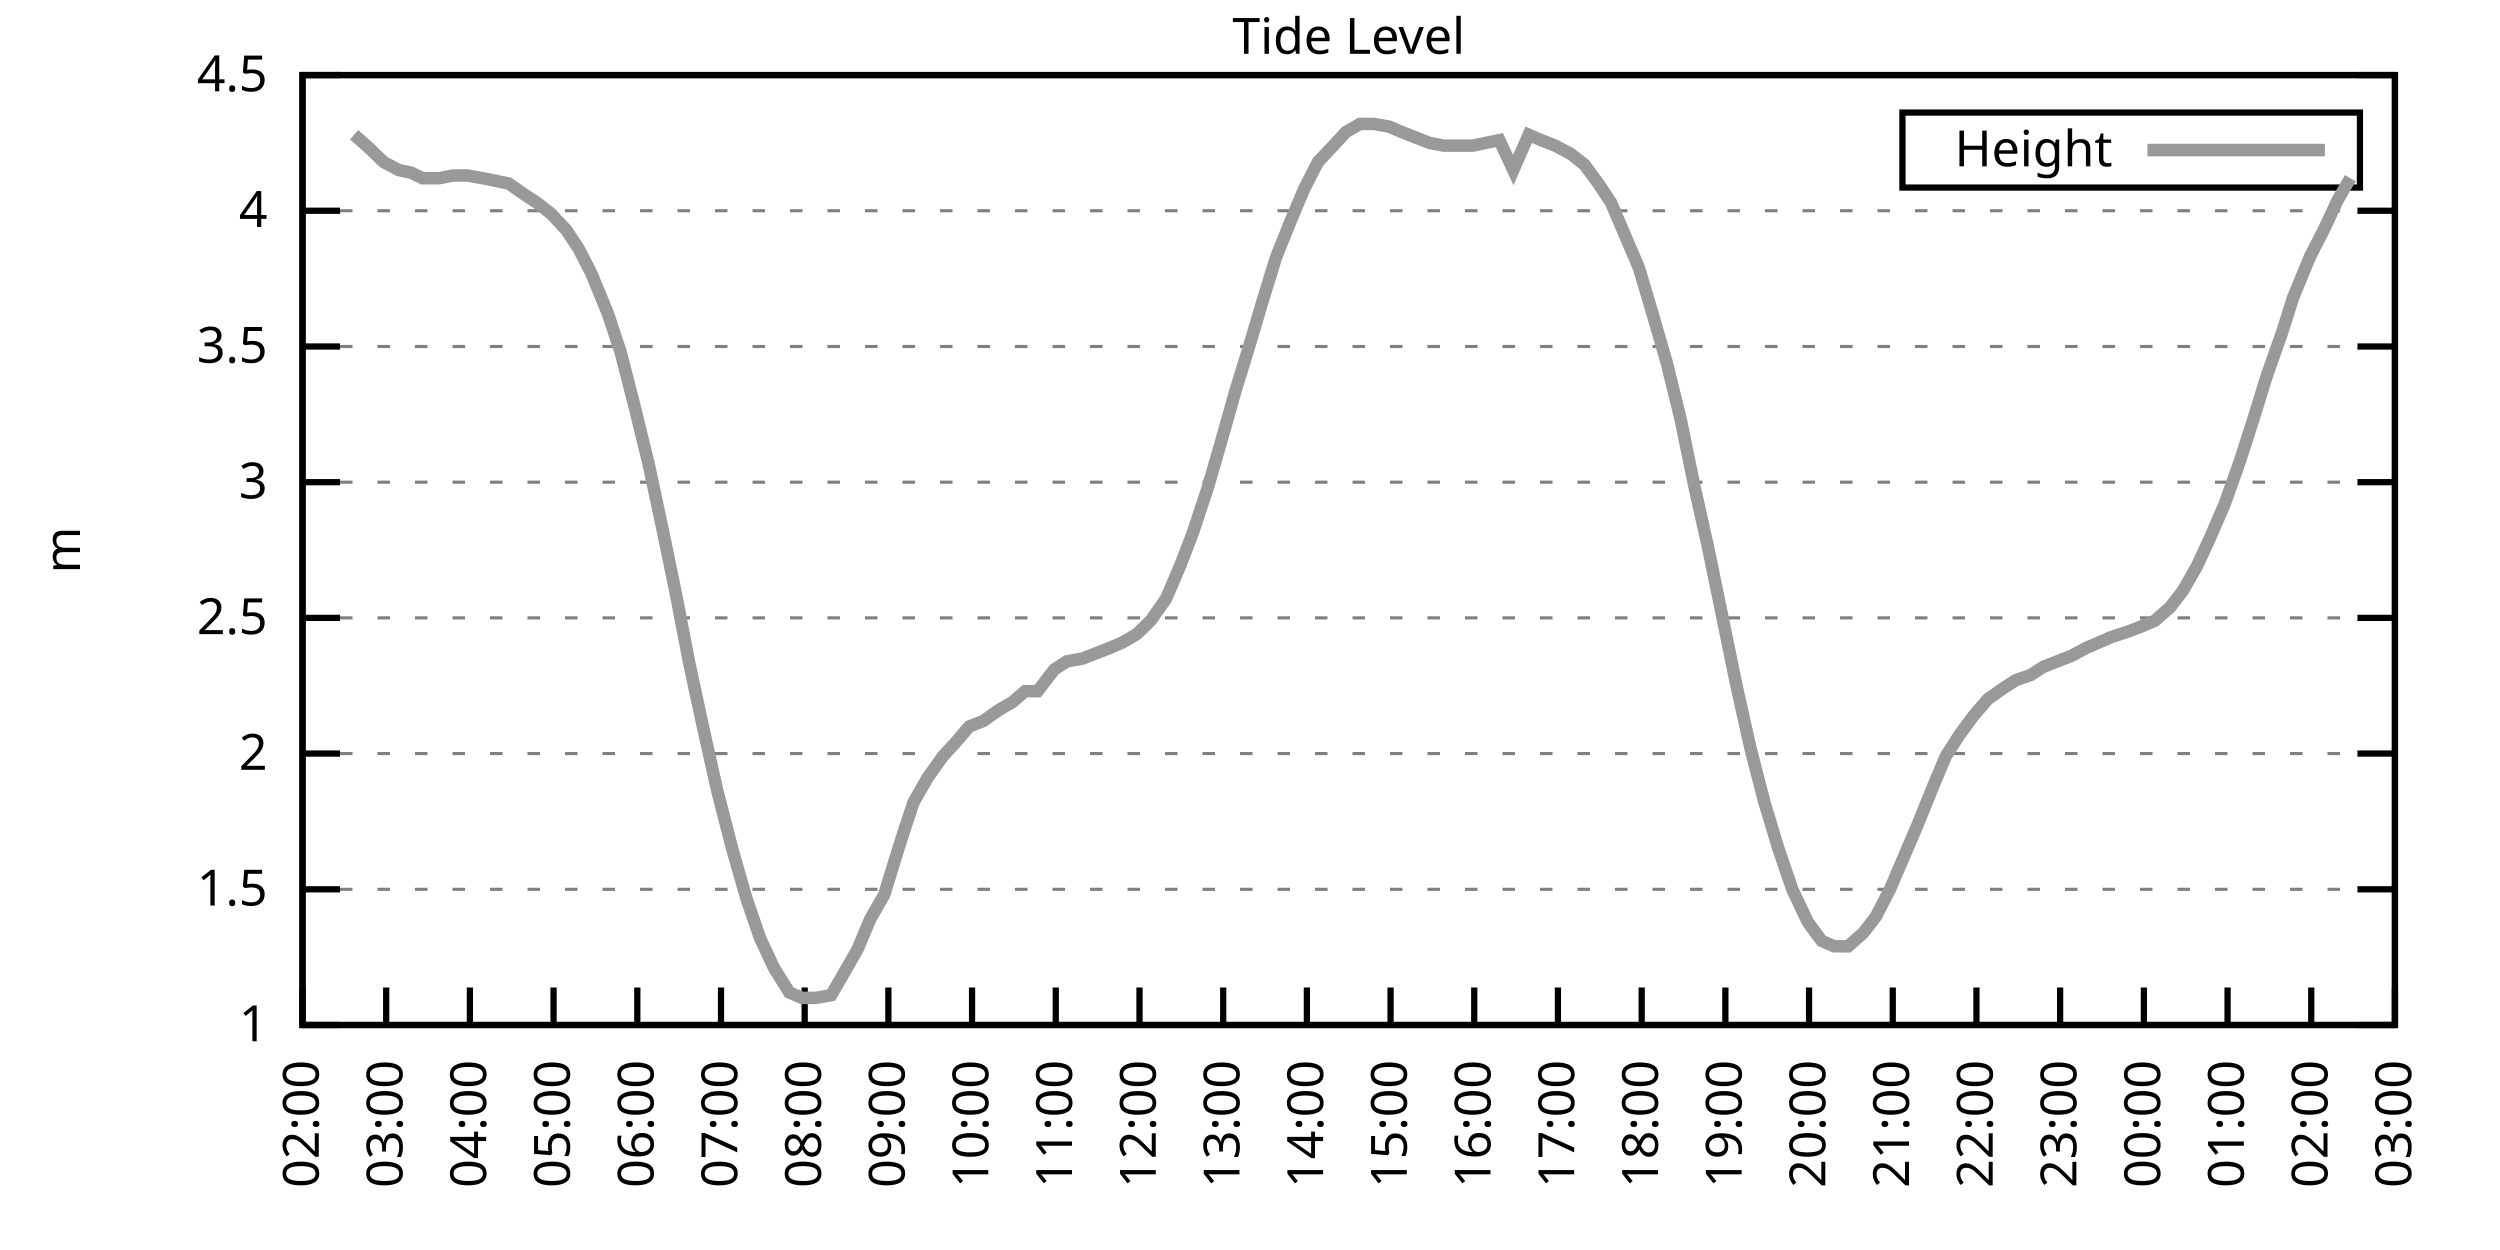
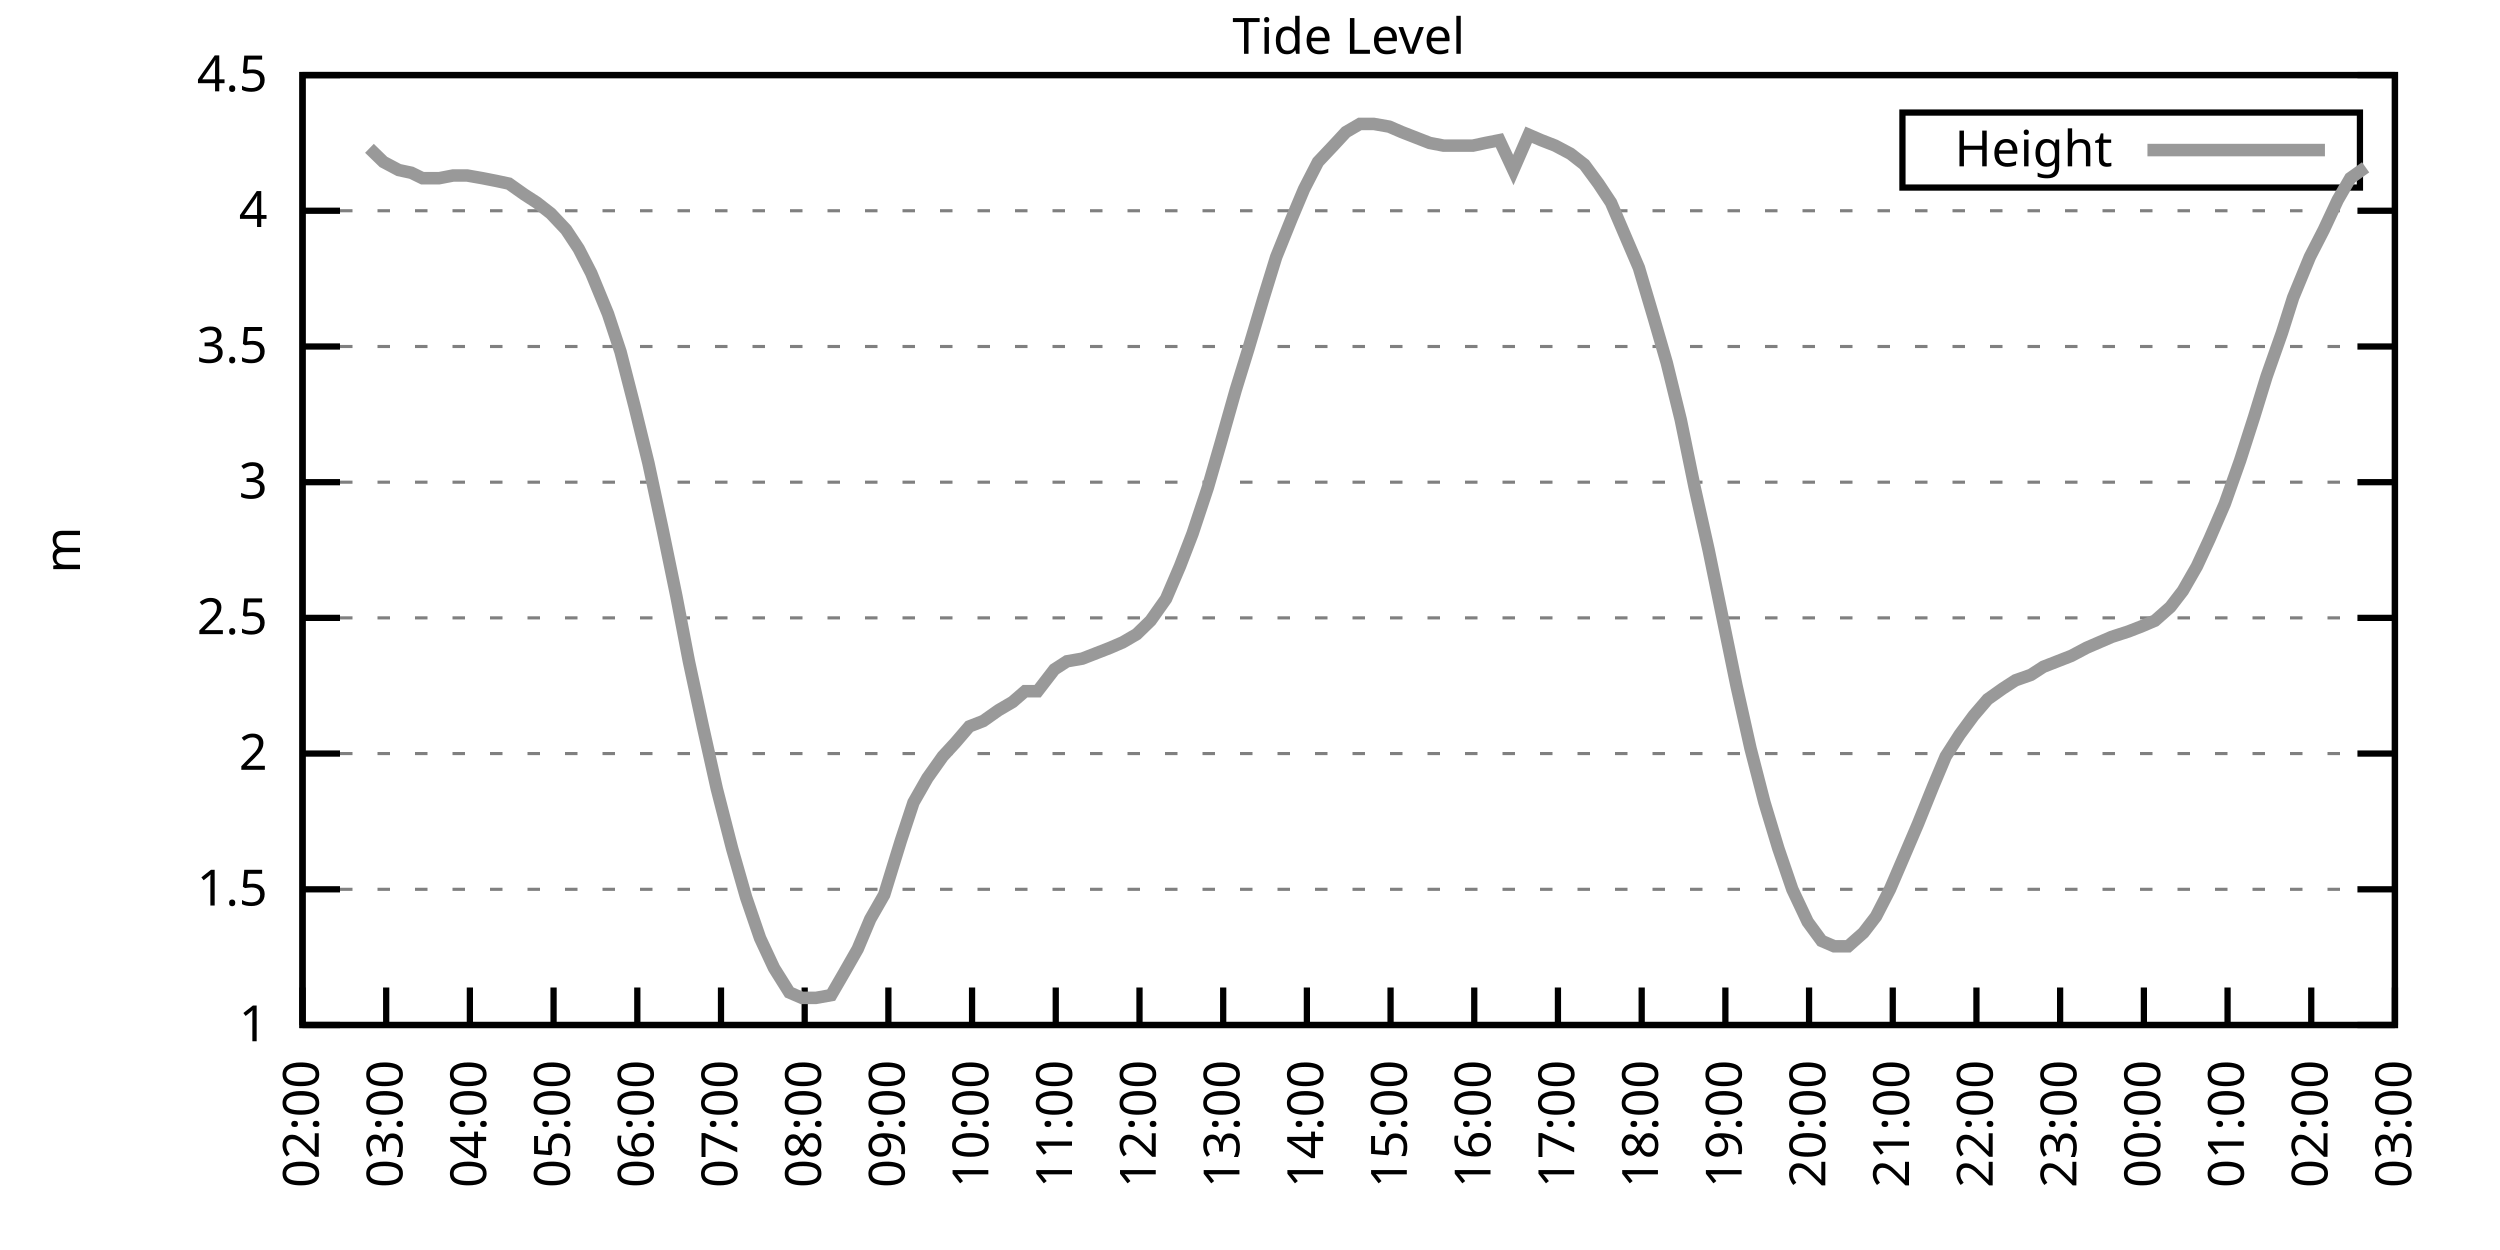
<svg xmlns="http://www.w3.org/2000/svg" xmlns:xlink="http://www.w3.org/1999/xlink" width="400" height="200" viewBox="0 0 400 200">
  <g id="gnuplot_canvas">
    <rect x="0" y="0" width="400" height="200" fill="none" />
    <defs>
      <circle id="gpDot" r="0.5" stroke-width="0.5" stroke="currentColor" />
      <path id="gpPt0" stroke-width="0.333" stroke="currentColor" d="M-1,0 h2 M0,-1 v2" />
      <path id="gpPt1" stroke-width="0.333" stroke="currentColor" d="M-1,-1 L1,1 M1,-1 L-1,1" />
      <path id="gpPt2" stroke-width="0.333" stroke="currentColor" d="M-1,0 L1,0 M0,-1 L0,1 M-1,-1 L1,1 M-1,1 L1,-1" />
      <rect id="gpPt3" stroke-width="0.333" stroke="currentColor" x="-1" y="-1" width="2" height="2" />
      <rect id="gpPt4" stroke-width="0.333" stroke="currentColor" fill="currentColor" x="-1" y="-1" width="2" height="2" />
      <circle id="gpPt5" stroke-width="0.333" stroke="currentColor" cx="0" cy="0" r="1" />
      <use xlink:href="#gpPt5" id="gpPt6" fill="currentColor" stroke="none" />
      <path id="gpPt7" stroke-width="0.333" stroke="currentColor" d="M0,-1.33 L-1.33,0.67 L1.33,0.67 z" />
      <use xlink:href="#gpPt7" id="gpPt8" fill="currentColor" stroke="none" />
      <use xlink:href="#gpPt7" id="gpPt9" stroke="currentColor" transform="rotate(180)" />
      <use xlink:href="#gpPt9" id="gpPt10" fill="currentColor" stroke="none" />
      <use xlink:href="#gpPt3" id="gpPt11" stroke="currentColor" transform="rotate(45)" />
      <use xlink:href="#gpPt11" id="gpPt12" fill="currentColor" stroke="none" />
      <path id="gpPt13" stroke-width="0.333" stroke="currentColor" d="M0,1.330 L1.265,0.411 L0.782,-1.067 L-0.782,-1.076 L-1.265,0.411 z" />
      <use xlink:href="#gpPt13" id="gpPt14" fill="currentColor" stroke="none" />
      <filter id="textbox" filterUnits="objectBoundingBox" x="0" y="0" height="1" width="1">
        <feFlood flood-color="white" flood-opacity="1" result="bgnd" />
        <feComposite in="SourceGraphic" in2="bgnd" operator="atop" />
      </filter>
      <filter id="greybox" filterUnits="objectBoundingBox" x="0" y="0" height="1" width="1">
        <feFlood flood-color="lightgrey" flood-opacity="1" result="grey" />
        <feComposite in="SourceGraphic" in2="grey" operator="atop" />
      </filter>
    </defs>
    <g fill="none" color="white" stroke="currentColor" stroke-width="1.00" stroke-linecap="butt" stroke-linejoin="miter">
</g>
    <g fill="none" color="black" stroke="currentColor" stroke-width="1.00" stroke-linecap="butt" stroke-linejoin="miter">
      <g stroke="none" shape-rendering="crispEdges">
        <polygon fill="rgb(255, 255, 255)" points="48.40,164.00 383.18,164.00 383.18,12.02 48.40,12.02 " />
      </g>
    </g>
    <g fill="none" color="black" stroke="currentColor" stroke-width="1.00" stroke-linecap="butt" stroke-linejoin="miter">
</g>
    <g fill="none" color="black" stroke="black" stroke-width="0.50" stroke-linecap="butt" stroke-linejoin="miter">
</g>
    <g fill="none" color="gray" stroke="currentColor" stroke-width="0.50" stroke-linecap="butt" stroke-linejoin="miter">
      <path stroke="gray" stroke-dasharray="2,4" class="gridline" d="M48.40,164.00 L383.19,164.00  " />
    </g>
    <g fill="none" color="gray" stroke="gray" stroke-width="1.00" stroke-linecap="butt" stroke-linejoin="miter">
</g>
    <g fill="none" color="black" stroke="currentColor" stroke-width="1.00" stroke-linecap="butt" stroke-linejoin="miter">
      <path stroke="black" d="M48.40,164.00 L54.40,164.00 M383.19,164.00 L377.19,164.00  " />
      <g transform="translate(42.80,166.60)" stroke="none" fill="black" font-family="Sans" font-size="8.00" text-anchor="end">
        <text>
          <tspan font-family="Sans"> 1</tspan>
        </text>
      </g>
    </g>
    <g fill="none" color="black" stroke="currentColor" stroke-width="1.00" stroke-linecap="butt" stroke-linejoin="miter">
</g>
    <g fill="none" color="black" stroke="black" stroke-width="0.50" stroke-linecap="butt" stroke-linejoin="miter">
</g>
    <g fill="none" color="gray" stroke="currentColor" stroke-width="0.50" stroke-linecap="butt" stroke-linejoin="miter">
      <path stroke="gray" stroke-dasharray="2,4" class="gridline" d="M48.40,142.29 L383.19,142.29  " />
    </g>
    <g fill="none" color="gray" stroke="gray" stroke-width="1.00" stroke-linecap="butt" stroke-linejoin="miter">
</g>
    <g fill="none" color="black" stroke="currentColor" stroke-width="1.00" stroke-linecap="butt" stroke-linejoin="miter">
      <path stroke="black" d="M48.40,142.29 L54.40,142.29 M383.19,142.29 L377.19,142.29  " />
      <g transform="translate(42.80,144.89)" stroke="none" fill="black" font-family="Sans" font-size="8.00" text-anchor="end">
        <text>
          <tspan font-family="Sans"> 1.5</tspan>
        </text>
      </g>
    </g>
    <g fill="none" color="black" stroke="currentColor" stroke-width="1.00" stroke-linecap="butt" stroke-linejoin="miter">
</g>
    <g fill="none" color="black" stroke="black" stroke-width="0.50" stroke-linecap="butt" stroke-linejoin="miter">
</g>
    <g fill="none" color="gray" stroke="currentColor" stroke-width="0.50" stroke-linecap="butt" stroke-linejoin="miter">
      <path stroke="gray" stroke-dasharray="2,4" class="gridline" d="M48.40,120.57 L383.19,120.57  " />
    </g>
    <g fill="none" color="gray" stroke="gray" stroke-width="1.00" stroke-linecap="butt" stroke-linejoin="miter">
</g>
    <g fill="none" color="black" stroke="currentColor" stroke-width="1.00" stroke-linecap="butt" stroke-linejoin="miter">
      <path stroke="black" d="M48.40,120.57 L54.40,120.57 M383.19,120.57 L377.19,120.57  " />
      <g transform="translate(42.80,123.17)" stroke="none" fill="black" font-family="Sans" font-size="8.00" text-anchor="end">
        <text>
          <tspan font-family="Sans"> 2</tspan>
        </text>
      </g>
    </g>
    <g fill="none" color="black" stroke="currentColor" stroke-width="1.00" stroke-linecap="butt" stroke-linejoin="miter">
</g>
    <g fill="none" color="black" stroke="black" stroke-width="0.50" stroke-linecap="butt" stroke-linejoin="miter">
</g>
    <g fill="none" color="gray" stroke="currentColor" stroke-width="0.50" stroke-linecap="butt" stroke-linejoin="miter">
      <path stroke="gray" stroke-dasharray="2,4" class="gridline" d="M48.40,98.86 L383.19,98.86  " />
    </g>
    <g fill="none" color="gray" stroke="gray" stroke-width="1.00" stroke-linecap="butt" stroke-linejoin="miter">
</g>
    <g fill="none" color="black" stroke="currentColor" stroke-width="1.00" stroke-linecap="butt" stroke-linejoin="miter">
      <path stroke="black" d="M48.40,98.86 L54.40,98.86 M383.19,98.86 L377.19,98.86  " />
      <g transform="translate(42.80,101.46)" stroke="none" fill="black" font-family="Sans" font-size="8.00" text-anchor="end">
        <text>
          <tspan font-family="Sans"> 2.5</tspan>
        </text>
      </g>
    </g>
    <g fill="none" color="black" stroke="currentColor" stroke-width="1.00" stroke-linecap="butt" stroke-linejoin="miter">
</g>
    <g fill="none" color="black" stroke="black" stroke-width="0.50" stroke-linecap="butt" stroke-linejoin="miter">
</g>
    <g fill="none" color="gray" stroke="currentColor" stroke-width="0.50" stroke-linecap="butt" stroke-linejoin="miter">
      <path stroke="gray" stroke-dasharray="2,4" class="gridline" d="M48.40,77.15 L383.19,77.15  " />
    </g>
    <g fill="none" color="gray" stroke="gray" stroke-width="1.00" stroke-linecap="butt" stroke-linejoin="miter">
</g>
    <g fill="none" color="black" stroke="currentColor" stroke-width="1.00" stroke-linecap="butt" stroke-linejoin="miter">
      <path stroke="black" d="M48.40,77.15 L54.40,77.15 M383.19,77.15 L377.19,77.15  " />
      <g transform="translate(42.80,79.75)" stroke="none" fill="black" font-family="Sans" font-size="8.00" text-anchor="end">
        <text>
          <tspan font-family="Sans"> 3</tspan>
        </text>
      </g>
    </g>
    <g fill="none" color="black" stroke="currentColor" stroke-width="1.00" stroke-linecap="butt" stroke-linejoin="miter">
</g>
    <g fill="none" color="black" stroke="black" stroke-width="0.50" stroke-linecap="butt" stroke-linejoin="miter">
</g>
    <g fill="none" color="gray" stroke="currentColor" stroke-width="0.50" stroke-linecap="butt" stroke-linejoin="miter">
      <path stroke="gray" stroke-dasharray="2,4" class="gridline" d="M48.40,55.44 L383.19,55.44  " />
    </g>
    <g fill="none" color="gray" stroke="gray" stroke-width="1.00" stroke-linecap="butt" stroke-linejoin="miter">
</g>
    <g fill="none" color="black" stroke="currentColor" stroke-width="1.00" stroke-linecap="butt" stroke-linejoin="miter">
      <path stroke="black" d="M48.40,55.44 L54.40,55.44 M383.19,55.44 L377.19,55.44  " />
      <g transform="translate(42.80,58.04)" stroke="none" fill="black" font-family="Sans" font-size="8.00" text-anchor="end">
        <text>
          <tspan font-family="Sans"> 3.5</tspan>
        </text>
      </g>
    </g>
    <g fill="none" color="black" stroke="currentColor" stroke-width="1.00" stroke-linecap="butt" stroke-linejoin="miter">
</g>
    <g fill="none" color="black" stroke="black" stroke-width="0.50" stroke-linecap="butt" stroke-linejoin="miter">
</g>
    <g fill="none" color="gray" stroke="currentColor" stroke-width="0.50" stroke-linecap="butt" stroke-linejoin="miter">
      <path stroke="gray" stroke-dasharray="2,4" class="gridline" d="M48.40,33.72 L383.19,33.72  " />
    </g>
    <g fill="none" color="gray" stroke="gray" stroke-width="1.00" stroke-linecap="butt" stroke-linejoin="miter">
</g>
    <g fill="none" color="black" stroke="currentColor" stroke-width="1.00" stroke-linecap="butt" stroke-linejoin="miter">
      <path stroke="black" d="M48.40,33.72 L54.40,33.72 M383.19,33.72 L377.19,33.72  " />
      <g transform="translate(42.80,36.32)" stroke="none" fill="black" font-family="Sans" font-size="8.00" text-anchor="end">
        <text>
          <tspan font-family="Sans"> 4</tspan>
        </text>
      </g>
    </g>
    <g fill="none" color="black" stroke="currentColor" stroke-width="1.00" stroke-linecap="butt" stroke-linejoin="miter">
</g>
    <g fill="none" color="black" stroke="black" stroke-width="0.50" stroke-linecap="butt" stroke-linejoin="miter">
</g>
    <g fill="none" color="gray" stroke="currentColor" stroke-width="0.50" stroke-linecap="butt" stroke-linejoin="miter">
      <path stroke="gray" stroke-dasharray="2,4" class="gridline" d="M48.40,12.01 L383.19,12.01  " />
    </g>
    <g fill="none" color="gray" stroke="gray" stroke-width="1.00" stroke-linecap="butt" stroke-linejoin="miter">
</g>
    <g fill="none" color="black" stroke="currentColor" stroke-width="1.00" stroke-linecap="butt" stroke-linejoin="miter">
      <path stroke="black" d="M48.40,12.01 L54.40,12.01 M383.19,12.01 L377.19,12.01  " />
      <g transform="translate(42.80,14.61)" stroke="none" fill="black" font-family="Sans" font-size="8.00" text-anchor="end">
        <text>
          <tspan font-family="Sans"> 4.5</tspan>
        </text>
      </g>
    </g>
    <g fill="none" color="black" stroke="currentColor" stroke-width="1.00" stroke-linecap="butt" stroke-linejoin="miter">
      <path stroke="black" d="M48.40,164.00 L48.40,158.00  " />
      <g transform="translate(51.00,169.60) rotate(270.00)" stroke="none" fill="black" font-family="Sans" font-size="8.00" text-anchor="end">
        <text>
          <tspan font-family="Sans">02:00</tspan>
        </text>
      </g>
    </g>
    <g fill="none" color="black" stroke="currentColor" stroke-width="1.00" stroke-linecap="butt" stroke-linejoin="miter">
      <path stroke="black" d="M61.79,164.00 L61.79,158.00  " />
      <g transform="translate(64.39,169.60) rotate(270.00)" stroke="none" fill="black" font-family="Sans" font-size="8.00" text-anchor="end">
        <text>
          <tspan font-family="Sans">03:00</tspan>
        </text>
      </g>
    </g>
    <g fill="none" color="black" stroke="currentColor" stroke-width="1.00" stroke-linecap="butt" stroke-linejoin="miter">
      <path stroke="black" d="M75.18,164.00 L75.18,158.00  " />
      <g transform="translate(77.78,169.60) rotate(270.00)" stroke="none" fill="black" font-family="Sans" font-size="8.00" text-anchor="end">
        <text>
          <tspan font-family="Sans">04:00</tspan>
        </text>
      </g>
    </g>
    <g fill="none" color="black" stroke="currentColor" stroke-width="1.00" stroke-linecap="butt" stroke-linejoin="miter">
      <path stroke="black" d="M88.57,164.00 L88.57,158.00  " />
      <g transform="translate(91.17,169.60) rotate(270.00)" stroke="none" fill="black" font-family="Sans" font-size="8.00" text-anchor="end">
        <text>
          <tspan font-family="Sans">05:00</tspan>
        </text>
      </g>
    </g>
    <g fill="none" color="black" stroke="currentColor" stroke-width="1.00" stroke-linecap="butt" stroke-linejoin="miter">
      <path stroke="black" d="M101.97,164.00 L101.97,158.00  " />
      <g transform="translate(104.57,169.60) rotate(270.00)" stroke="none" fill="black" font-family="Sans" font-size="8.00" text-anchor="end">
        <text>
          <tspan font-family="Sans">06:00</tspan>
        </text>
      </g>
    </g>
    <g fill="none" color="black" stroke="currentColor" stroke-width="1.00" stroke-linecap="butt" stroke-linejoin="miter">
      <path stroke="black" d="M115.36,164.00 L115.36,158.00  " />
      <g transform="translate(117.96,169.60) rotate(270.00)" stroke="none" fill="black" font-family="Sans" font-size="8.00" text-anchor="end">
        <text>
          <tspan font-family="Sans">07:00</tspan>
        </text>
      </g>
    </g>
    <g fill="none" color="black" stroke="currentColor" stroke-width="1.00" stroke-linecap="butt" stroke-linejoin="miter">
      <path stroke="black" d="M128.75,164.00 L128.75,158.00  " />
      <g transform="translate(131.35,169.60) rotate(270.00)" stroke="none" fill="black" font-family="Sans" font-size="8.00" text-anchor="end">
        <text>
          <tspan font-family="Sans">08:00</tspan>
        </text>
      </g>
    </g>
    <g fill="none" color="black" stroke="currentColor" stroke-width="1.00" stroke-linecap="butt" stroke-linejoin="miter">
      <path stroke="black" d="M142.14,164.00 L142.14,158.00  " />
      <g transform="translate(144.74,169.60) rotate(270.00)" stroke="none" fill="black" font-family="Sans" font-size="8.00" text-anchor="end">
        <text>
          <tspan font-family="Sans">09:00</tspan>
        </text>
      </g>
    </g>
    <g fill="none" color="black" stroke="currentColor" stroke-width="1.00" stroke-linecap="butt" stroke-linejoin="miter">
      <path stroke="black" d="M155.53,164.00 L155.53,158.00  " />
      <g transform="translate(158.13,169.60) rotate(270.00)" stroke="none" fill="black" font-family="Sans" font-size="8.00" text-anchor="end">
        <text>
          <tspan font-family="Sans">10:00</tspan>
        </text>
      </g>
    </g>
    <g fill="none" color="black" stroke="currentColor" stroke-width="1.00" stroke-linecap="butt" stroke-linejoin="miter">
      <path stroke="black" d="M168.92,164.00 L168.92,158.00  " />
      <g transform="translate(171.52,169.60) rotate(270.00)" stroke="none" fill="black" font-family="Sans" font-size="8.00" text-anchor="end">
        <text>
          <tspan font-family="Sans">11:00</tspan>
        </text>
      </g>
    </g>
    <g fill="none" color="black" stroke="currentColor" stroke-width="1.00" stroke-linecap="butt" stroke-linejoin="miter">
      <path stroke="black" d="M182.32,164.00 L182.32,158.00  " />
      <g transform="translate(184.92,169.60) rotate(270.00)" stroke="none" fill="black" font-family="Sans" font-size="8.00" text-anchor="end">
        <text>
          <tspan font-family="Sans">12:00</tspan>
        </text>
      </g>
    </g>
    <g fill="none" color="black" stroke="currentColor" stroke-width="1.00" stroke-linecap="butt" stroke-linejoin="miter">
      <path stroke="black" d="M195.71,164.00 L195.71,158.00  " />
      <g transform="translate(198.31,169.60) rotate(270.00)" stroke="none" fill="black" font-family="Sans" font-size="8.00" text-anchor="end">
        <text>
          <tspan font-family="Sans">13:00</tspan>
        </text>
      </g>
    </g>
    <g fill="none" color="black" stroke="currentColor" stroke-width="1.00" stroke-linecap="butt" stroke-linejoin="miter">
      <path stroke="black" d="M209.10,164.00 L209.10,158.00  " />
      <g transform="translate(211.70,169.60) rotate(270.00)" stroke="none" fill="black" font-family="Sans" font-size="8.00" text-anchor="end">
        <text>
          <tspan font-family="Sans">14:00</tspan>
        </text>
      </g>
    </g>
    <g fill="none" color="black" stroke="currentColor" stroke-width="1.00" stroke-linecap="butt" stroke-linejoin="miter">
      <path stroke="black" d="M222.49,164.00 L222.49,158.00  " />
      <g transform="translate(225.09,169.60) rotate(270.00)" stroke="none" fill="black" font-family="Sans" font-size="8.00" text-anchor="end">
        <text>
          <tspan font-family="Sans">15:00</tspan>
        </text>
      </g>
    </g>
    <g fill="none" color="black" stroke="currentColor" stroke-width="1.00" stroke-linecap="butt" stroke-linejoin="miter">
      <path stroke="black" d="M235.88,164.00 L235.88,158.00  " />
      <g transform="translate(238.48,169.60) rotate(270.00)" stroke="none" fill="black" font-family="Sans" font-size="8.00" text-anchor="end">
        <text>
          <tspan font-family="Sans">16:00</tspan>
        </text>
      </g>
    </g>
    <g fill="none" color="black" stroke="currentColor" stroke-width="1.00" stroke-linecap="butt" stroke-linejoin="miter">
      <path stroke="black" d="M249.27,164.00 L249.27,158.00  " />
      <g transform="translate(251.87,169.60) rotate(270.00)" stroke="none" fill="black" font-family="Sans" font-size="8.00" text-anchor="end">
        <text>
          <tspan font-family="Sans">17:00</tspan>
        </text>
      </g>
    </g>
    <g fill="none" color="black" stroke="currentColor" stroke-width="1.00" stroke-linecap="butt" stroke-linejoin="miter">
      <path stroke="black" d="M262.67,164.00 L262.67,158.00  " />
      <g transform="translate(265.27,169.60) rotate(270.00)" stroke="none" fill="black" font-family="Sans" font-size="8.00" text-anchor="end">
        <text>
          <tspan font-family="Sans">18:00</tspan>
        </text>
      </g>
    </g>
    <g fill="none" color="black" stroke="currentColor" stroke-width="1.00" stroke-linecap="butt" stroke-linejoin="miter">
      <path stroke="black" d="M276.06,164.00 L276.06,158.00  " />
      <g transform="translate(278.66,169.60) rotate(270.00)" stroke="none" fill="black" font-family="Sans" font-size="8.00" text-anchor="end">
        <text>
          <tspan font-family="Sans">19:00</tspan>
        </text>
      </g>
    </g>
    <g fill="none" color="black" stroke="currentColor" stroke-width="1.00" stroke-linecap="butt" stroke-linejoin="miter">
      <path stroke="black" d="M289.45,164.00 L289.45,158.00  " />
      <g transform="translate(292.05,169.60) rotate(270.00)" stroke="none" fill="black" font-family="Sans" font-size="8.00" text-anchor="end">
        <text>
          <tspan font-family="Sans">20:00</tspan>
        </text>
      </g>
    </g>
    <g fill="none" color="black" stroke="currentColor" stroke-width="1.00" stroke-linecap="butt" stroke-linejoin="miter">
      <path stroke="black" d="M302.84,164.00 L302.84,158.00  " />
      <g transform="translate(305.44,169.60) rotate(270.00)" stroke="none" fill="black" font-family="Sans" font-size="8.00" text-anchor="end">
        <text>
          <tspan font-family="Sans">21:00</tspan>
        </text>
      </g>
    </g>
    <g fill="none" color="black" stroke="currentColor" stroke-width="1.00" stroke-linecap="butt" stroke-linejoin="miter">
      <path stroke="black" d="M316.23,164.00 L316.23,158.00  " />
      <g transform="translate(318.83,169.60) rotate(270.00)" stroke="none" fill="black" font-family="Sans" font-size="8.00" text-anchor="end">
        <text>
          <tspan font-family="Sans">22:00</tspan>
        </text>
      </g>
    </g>
    <g fill="none" color="black" stroke="currentColor" stroke-width="1.00" stroke-linecap="butt" stroke-linejoin="miter">
      <path stroke="black" d="M329.62,164.00 L329.62,158.00  " />
      <g transform="translate(332.22,169.60) rotate(270.00)" stroke="none" fill="black" font-family="Sans" font-size="8.00" text-anchor="end">
        <text>
          <tspan font-family="Sans">23:00</tspan>
        </text>
      </g>
    </g>
    <g fill="none" color="black" stroke="currentColor" stroke-width="1.00" stroke-linecap="butt" stroke-linejoin="miter">
      <path stroke="black" d="M343.02,164.00 L343.02,158.00  " />
      <g transform="translate(345.62,169.60) rotate(270.00)" stroke="none" fill="black" font-family="Sans" font-size="8.00" text-anchor="end">
        <text>
          <tspan font-family="Sans">00:00</tspan>
        </text>
      </g>
    </g>
    <g fill="none" color="black" stroke="currentColor" stroke-width="1.00" stroke-linecap="butt" stroke-linejoin="miter">
      <path stroke="black" d="M356.41,164.00 L356.41,158.00  " />
      <g transform="translate(359.01,169.60) rotate(270.00)" stroke="none" fill="black" font-family="Sans" font-size="8.00" text-anchor="end">
        <text>
          <tspan font-family="Sans">01:00</tspan>
        </text>
      </g>
    </g>
    <g fill="none" color="black" stroke="currentColor" stroke-width="1.00" stroke-linecap="butt" stroke-linejoin="miter">
      <path stroke="black" d="M369.80,164.00 L369.80,158.00  " />
      <g transform="translate(372.40,169.60) rotate(270.00)" stroke="none" fill="black" font-family="Sans" font-size="8.00" text-anchor="end">
        <text>
          <tspan font-family="Sans">02:00</tspan>
        </text>
      </g>
    </g>
    <g fill="none" color="black" stroke="currentColor" stroke-width="1.00" stroke-linecap="butt" stroke-linejoin="miter">
      <path stroke="black" d="M383.19,164.00 L383.19,158.00  " />
      <g transform="translate(385.79,169.60) rotate(270.00)" stroke="none" fill="black" font-family="Sans" font-size="8.00" text-anchor="end">
        <text>
          <tspan font-family="Sans">03:00</tspan>
        </text>
      </g>
    </g>
    <g fill="none" color="black" stroke="currentColor" stroke-width="1.00" stroke-linecap="butt" stroke-linejoin="miter">
</g>
    <g fill="none" color="black" stroke="currentColor" stroke-width="1.00" stroke-linecap="butt" stroke-linejoin="miter">
      <path stroke="black" d="M48.40,12.01 L48.40,164.00 L383.19,164.00 L383.19,12.01 L48.40,12.01 Z  " />
    </g>
    <g fill="none" color="black" stroke="currentColor" stroke-width="1.00" stroke-linecap="butt" stroke-linejoin="miter">
</g>
    <g fill="none" color="black" stroke="currentColor" stroke-width="1.00" stroke-linecap="butt" stroke-linejoin="miter">
      <path stroke="black" d="M304.39,30.01 L304.39,18.01 L377.59,18.01 L377.59,30.01 L304.39,30.01 Z  " />
    </g>
    <g id="Tide_level_plot_1">
      <g fill="none" color="white" stroke="black" stroke-width="2.00" stroke-linecap="butt" stroke-linejoin="miter">
</g>
      <g fill="none" color="black" stroke="currentColor" stroke-width="2.00" stroke-linecap="butt" stroke-linejoin="miter">
        <g transform="translate(337.99,26.61)" stroke="none" fill="black" font-family="Sans" font-size="8.00" text-anchor="end">
          <text>
            <tspan font-family="Sans">Height</tspan>
          </text>
        </g>
      </g>
      <g fill="none" color="black" stroke="currentColor" stroke-width="2.00" stroke-linecap="butt" stroke-linejoin="miter">
-         <path stroke="rgb(153, 153, 153)" d="M343.59,24.01 L371.99,24.01 M56.66,21.56 L59.11,23.73 L61.35,25.91 L63.80,27.21 L65.81,27.64 L67.59,28.51   L70.27,28.51 L72.50,28.08 L74.74,28.08 L77.19,28.51 L79.42,28.95 L81.43,29.38 L83.89,31.12 L85.90,32.42   L88.13,34.16 L90.58,36.76 L92.59,39.80 L94.60,43.71 L97.28,50.22 L99.29,56.30 L101.52,64.99 L103.75,74.11   L105.98,84.53 L108.22,95.39 L110.22,105.81 L112.46,116.23 L114.69,126.22 L117.14,135.77 L119.38,143.59 L121.61,150.10   L123.84,154.88 L126.29,158.79 L128.30,159.66 L130.54,159.66 L132.99,159.22 L135.00,155.75 L137.23,151.84 L139.24,147.06   L141.47,143.16 L144.15,134.47 L146.16,128.39 L148.39,124.48 L150.85,121.01 L152.85,118.84 L155.09,116.23 L157.32,115.36   L159.77,113.63 L162.01,112.32 L164.01,110.59 L166.02,110.59 L168.70,107.11 L170.71,105.81 L173.17,105.38 L175.40,104.51   L177.63,103.64 L179.64,102.77 L181.87,101.47 L184.10,99.30 L186.56,95.82 L188.79,90.61 L190.80,85.40 L193.25,78.02   L195.26,71.07 L197.72,62.38 L199.73,55.87 L202.18,47.62 L204.19,41.11 L206.64,35.03 L208.65,30.25 L210.88,25.91   L213.34,23.30 L215.35,21.13 L217.58,19.83 L219.81,19.83 L222.27,20.26 L224.28,21.13 L226.51,22.00 L228.74,22.87   L230.97,23.30 L233.20,23.30 L235.66,23.30 L237.67,22.87 L239.90,22.43 L242.13,27.21 L244.59,21.56 L246.60,22.43   L248.83,23.30 L251.28,24.60 L253.51,26.34 L255.75,29.38 L257.76,32.42 L259.99,37.63 L262.22,42.84 L264.67,51.09   L266.68,58.04 L268.92,67.16 L271.15,78.02 L273.38,88.00 L275.61,98.86 L277.84,109.72 L280.07,119.71 L282.31,128.39   L284.54,135.77 L286.77,142.29 L289.23,147.50 L291.46,150.54 L293.47,151.41 L295.70,151.41 L298.15,149.24 L300.16,146.63   L302.39,142.29 L304.63,137.08 L306.86,131.86 L309.31,125.79 L311.32,121.01 L313.55,117.53 L315.79,114.49 L318.02,111.89   L320.47,110.15 L322.48,108.85 L324.94,107.98 L326.95,106.68 L329.18,105.81 L331.41,104.94 L333.86,103.64 L335.87,102.77   L337.88,101.90 L340.56,101.03 L342.79,100.16 L344.80,99.30 L347.26,97.12 L349.26,94.52 L351.50,90.61 L353.51,86.27   L355.96,80.62 L358.42,73.67 L360.65,66.73 L362.66,60.21 L365.11,53.26 L366.90,47.62 L369.58,41.11 L371.81,36.76   L374.04,31.99 L376.05,28.51  " />
+         <path stroke="rgb(153, 153, 153)" d="M343.59,24.01 L371.99,24.01 M59.11,23.73 L61.35,25.91 L63.80,27.21 L65.81,27.64 L67.59,28.51 L70.27,28.51   L72.50,28.08 L74.74,28.08 L77.19,28.51 L79.42,28.95 L81.43,29.38 L83.89,31.12 L85.90,32.42 L88.13,34.16   L90.58,36.76 L92.59,39.80 L94.60,43.71 L97.28,50.22 L99.29,56.30 L101.52,64.99 L103.75,74.11 L105.98,84.53   L108.22,95.39 L110.22,105.81 L112.46,116.23 L114.69,126.22 L117.14,135.77 L119.38,143.59 L121.61,150.10 L123.84,154.88   L126.29,158.79 L128.30,159.66 L130.54,159.66 L132.99,159.22 L135.00,155.75 L137.23,151.84 L139.24,147.06 L141.47,143.16   L144.15,134.47 L146.16,128.39 L148.39,124.48 L150.85,121.01 L152.85,118.84 L155.09,116.23 L157.32,115.36 L159.77,113.63   L162.01,112.32 L164.01,110.59 L166.02,110.59 L168.70,107.11 L170.71,105.81 L173.17,105.38 L175.40,104.51 L177.63,103.64   L179.64,102.77 L181.87,101.47 L184.10,99.30 L186.56,95.82 L188.79,90.61 L190.80,85.40 L193.25,78.02 L195.26,71.07   L197.72,62.38 L199.73,55.87 L202.18,47.62 L204.19,41.11 L206.64,35.03 L208.65,30.25 L210.88,25.91 L213.34,23.30   L215.35,21.13 L217.58,19.83 L219.81,19.83 L222.27,20.26 L224.28,21.13 L226.51,22.00 L228.74,22.87 L230.97,23.30   L233.20,23.30 L235.66,23.30 L237.67,22.87 L239.90,22.43 L242.13,27.21 L244.59,21.56 L246.60,22.43 L248.83,23.30   L251.28,24.60 L253.51,26.34 L255.75,29.38 L257.76,32.42 L259.99,37.63 L262.22,42.84 L264.67,51.09 L266.68,58.04   L268.92,67.16 L271.15,78.02 L273.38,88.00 L275.61,98.86 L277.84,109.72 L280.07,119.71 L282.31,128.39 L284.54,135.77   L286.77,142.29 L289.23,147.50 L291.46,150.54 L293.47,151.41 L295.70,151.41 L298.15,149.24 L300.16,146.63 L302.39,142.29   L304.63,137.08 L306.86,131.86 L309.31,125.79 L311.32,121.01 L313.55,117.53 L315.79,114.49 L318.02,111.89 L320.47,110.15   L322.48,108.85 L324.94,107.98 L326.95,106.68 L329.18,105.81 L331.41,104.94 L333.86,103.64 L335.87,102.77 L337.88,101.90   L340.56,101.03 L342.79,100.16 L344.80,99.30 L347.26,97.12 L349.26,94.52 L351.50,90.61 L353.51,86.27 L355.96,80.62   L358.42,73.67 L360.65,66.73 L362.66,60.21 L365.11,53.26 L366.90,47.62 L369.58,41.11 L371.81,36.76 L374.04,31.99   L376.05,28.51 L378.50,26.77  " />
      </g>
    </g>
    <g fill="none" color="black" stroke="currentColor" stroke-width="2.00" stroke-linecap="butt" stroke-linejoin="miter">
</g>
    <g fill="none" color="black" stroke="black" stroke-width="1.00" stroke-linecap="butt" stroke-linejoin="miter">
</g>
    <g fill="none" color="black" stroke="currentColor" stroke-width="1.00" stroke-linecap="butt" stroke-linejoin="miter">
      <path stroke="black" d="M48.40,12.01 L48.40,164.00 L383.19,164.00 L383.19,12.01 L48.40,12.01 Z  " />
      <g transform="translate(12.80,88.01) rotate(270.00)" stroke="none" fill="black" font-family="Sans" font-size="8.00" text-anchor="middle">
        <text>
          <tspan font-family="Sans">m</tspan>
        </text>
      </g>
    </g>
    <g fill="none" color="black" stroke="currentColor" stroke-width="1.00" stroke-linecap="butt" stroke-linejoin="miter">
</g>
    <g fill="none" color="black" stroke="currentColor" stroke-width="1.00" stroke-linecap="butt" stroke-linejoin="miter">
      <g transform="translate(215.79,8.61)" stroke="none" fill="black" font-family="Sans" font-size="8.00" text-anchor="middle">
        <text>
          <tspan font-family="Sans">Tide Level</tspan>
        </text>
      </g>
    </g>
    <g fill="none" color="black" stroke="currentColor" stroke-width="1.00" stroke-linecap="butt" stroke-linejoin="miter">
</g>
  </g>
</svg>
